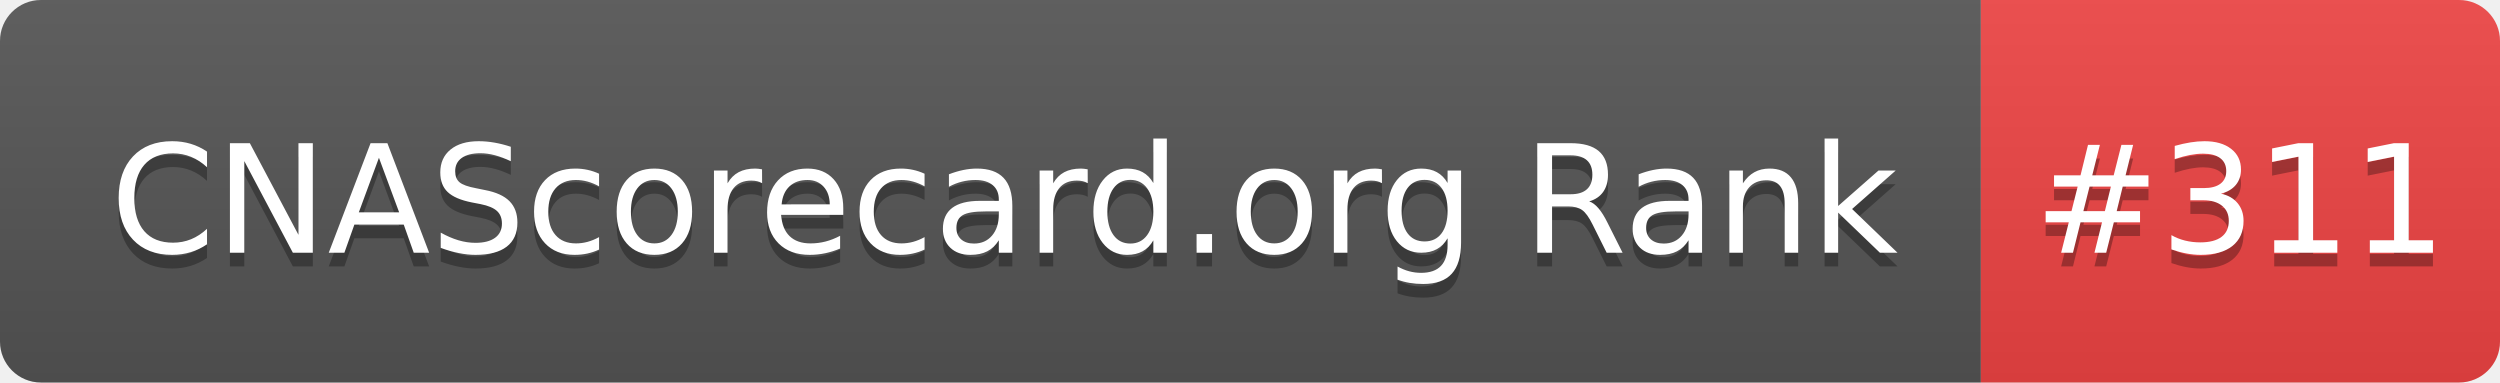
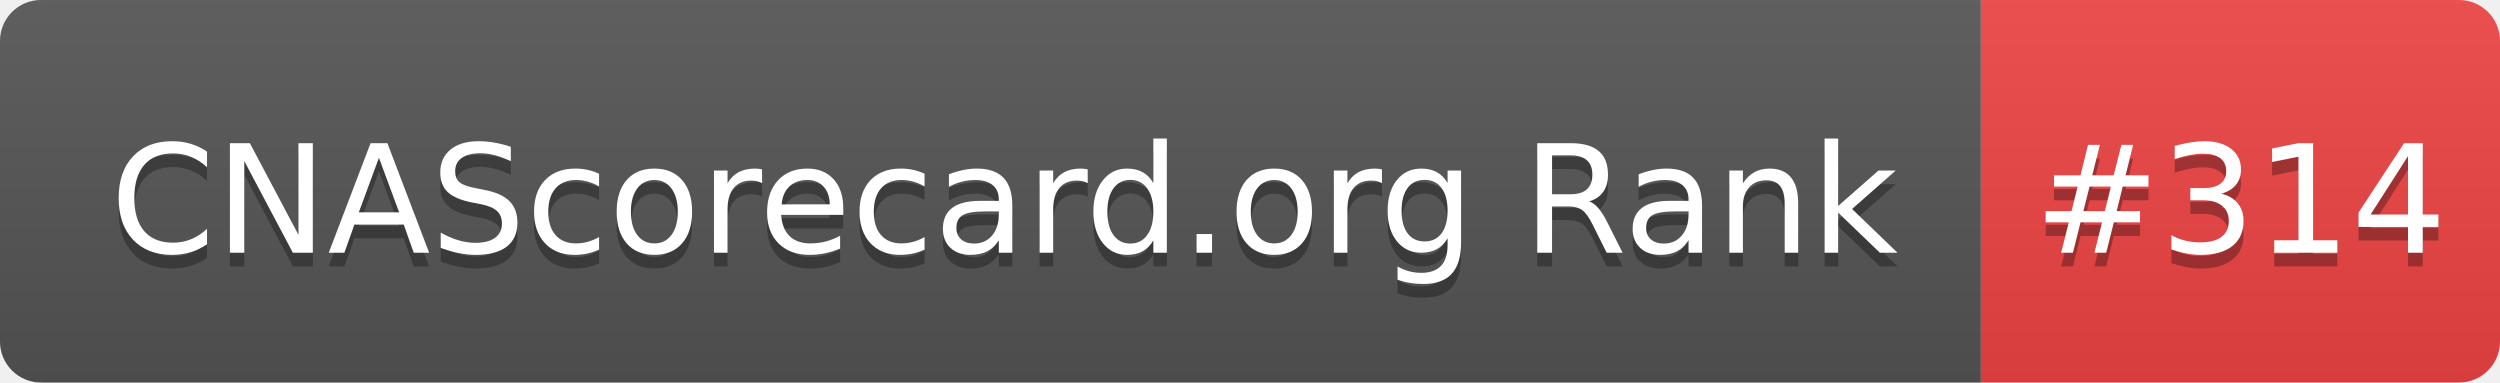
- <svg xmlns="http://www.w3.org/2000/svg" width="183" height="28" role="img" aria-label="CNAScorecard.org Rank: #311">
+ <svg xmlns="http://www.w3.org/2000/svg" width="183" height="28" role="img" aria-label="CNAScorecard.org Rank: #314">
  <linearGradient id="s" x2="0" y2="100%">
    <stop offset="0" stop-color="#bbb" stop-opacity=".1" />
    <stop offset="1" stop-opacity=".1" />
  </linearGradient>
  <clipPath id="r">
    <rect width="183" height="28" rx="3" fill="#fff" />
  </clipPath>
  <g clip-path="url(#r)">
    <rect width="145" height="28" fill="#555" />
    <rect x="145" width="38" height="28" fill="#EF4444" />
    <rect width="183" height="28" fill="url(#s)" />
  </g>
  <g fill="#fff" text-anchor="middle" font-family="Verdana,Geneva,DejaVu Sans,sans-serif" text-rendering="geometricPrecision" font-size="110">
    <text aria-hidden="true" x="735" y="195" fill="#010101" fill-opacity=".3" transform="scale(.1)" textLength="1350">CNAScorecard.org Rank</text>
    <text x="735" y="185" transform="scale(.1)" fill="#fff" textLength="1350">CNAScorecard.org Rank</text>
-     <text aria-hidden="true" x="1640" y="195" fill="#010101" fill-opacity=".3" transform="scale(.1)" textLength="280">#311</text>
-     <text x="1640" y="185" transform="scale(.1)" fill="#fff" textLength="280">#311</text>
+     <text aria-hidden="true" x="1640" y="195" fill="#010101" fill-opacity=".3" transform="scale(.1)" textLength="280">#314</text>
+     <text x="1640" y="185" transform="scale(.1)" fill="#fff" textLength="280">#314</text>
  </g>
</svg>
